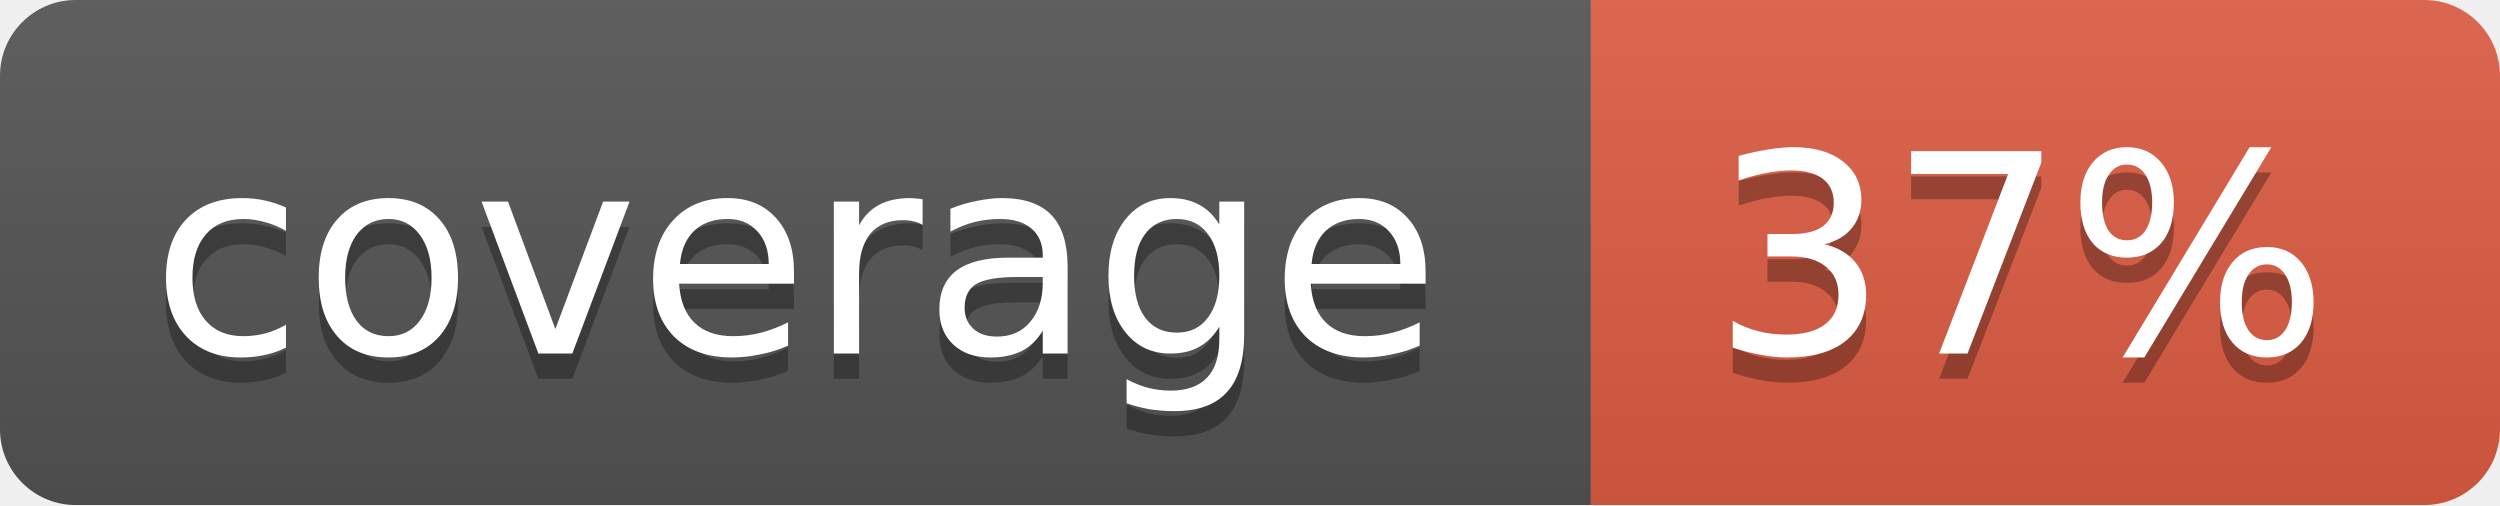
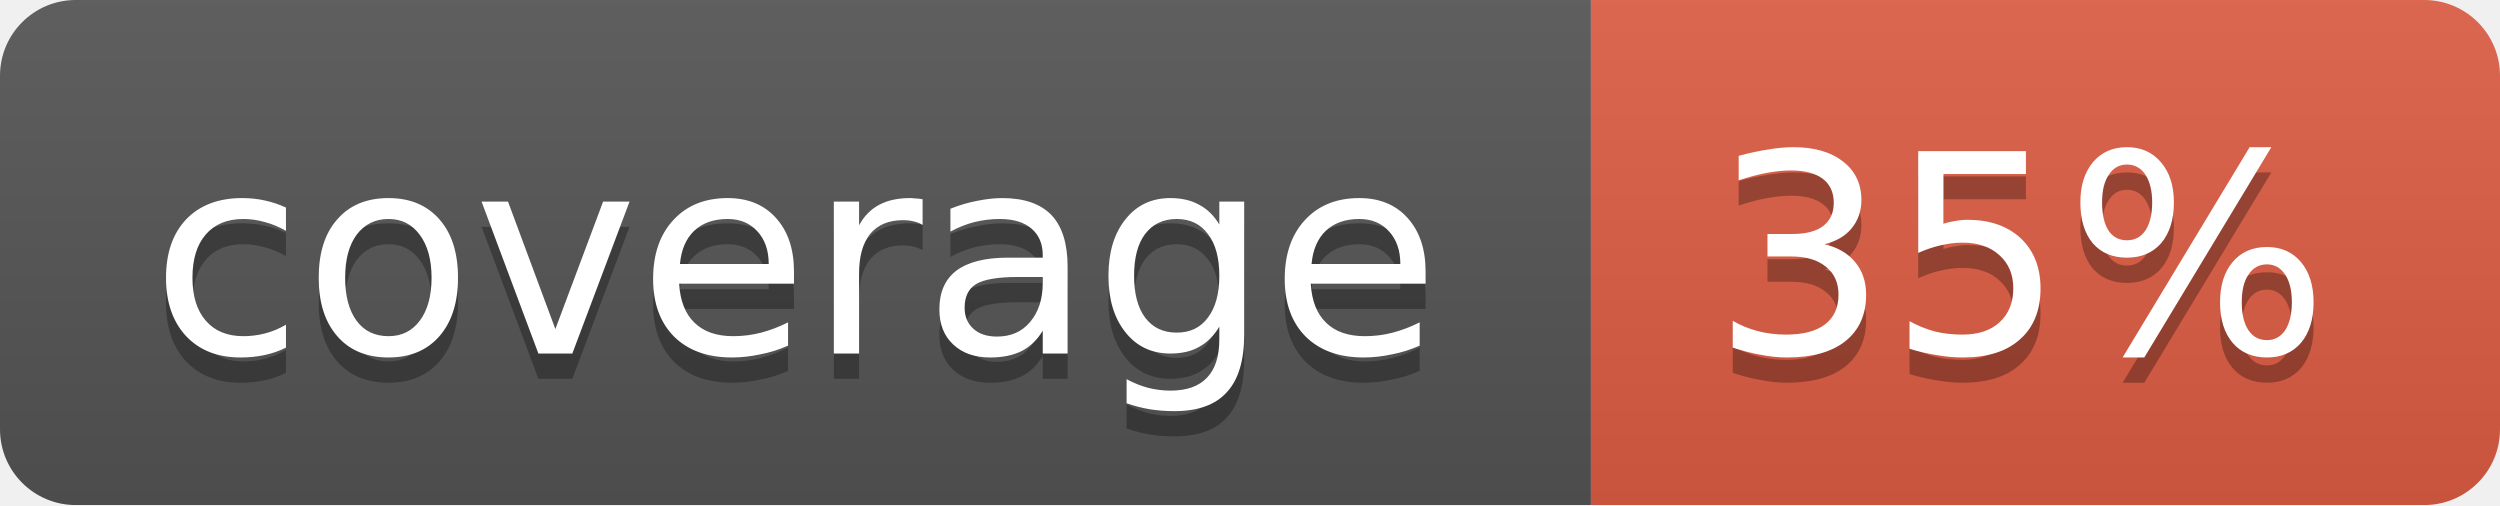
<svg xmlns="http://www.w3.org/2000/svg" width="99" height="20">
  <linearGradient id="b" x2="0" y2="100%">
    <stop offset="0" stop-color="#bbb" stop-opacity=".1" />
    <stop offset="1" stop-opacity=".1" />
  </linearGradient>
  <mask id="a">
    <rect width="99" height="20" rx="3" fill="#fff" />
  </mask>
  <g mask="url(#a)">
    <path fill="#555" d="M0 0h63v20H0z" />
    <path fill="#e05d44" d="M63 0h36v20H63z" />
    <path fill="url(#b)" d="M0 0h99v20H0z" />
  </g>
  <g fill="#fff" text-anchor="middle" font-family="DejaVu Sans,Verdana,Geneva,sans-serif" font-size="11">
    <text x="31.5" y="15" fill="#010101" fill-opacity=".3">coverage</text>
    <text x="31.5" y="14">coverage</text>
-     <text x="80" y="15" fill="#010101" fill-opacity=".3">37%</text>
-     <text x="80" y="14">37%</text>
+     <text x="80" y="15" fill="#010101" fill-opacity=".3">35%</text>
+     <text x="80" y="14">35%</text>
  </g>
</svg>
